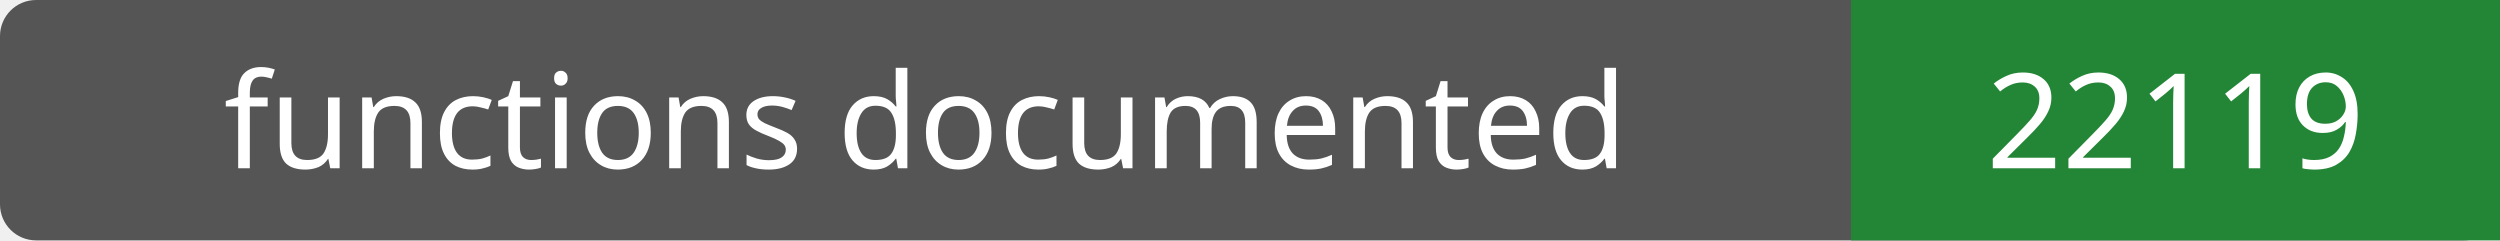
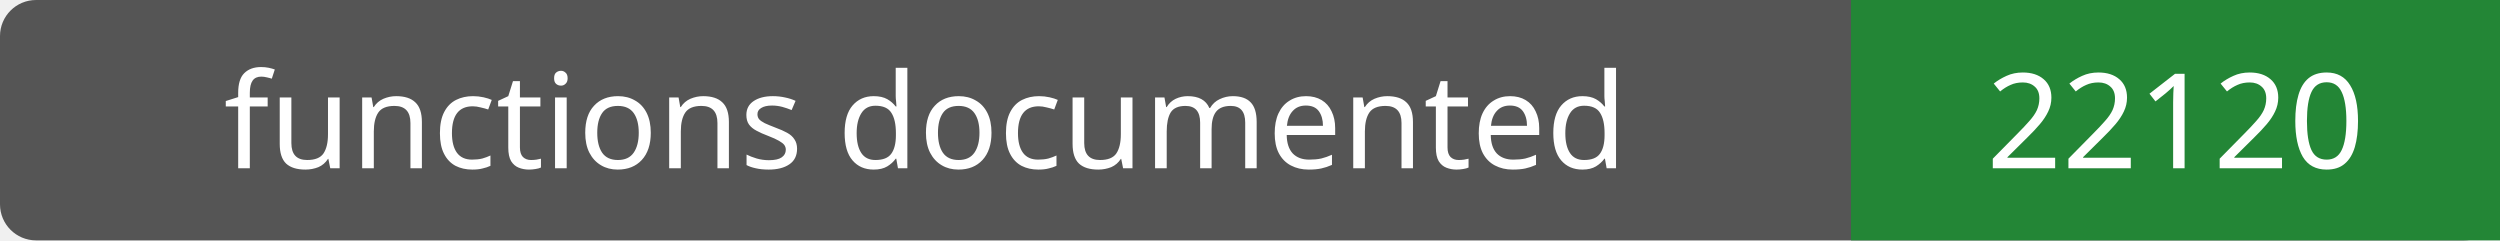
- <svg xmlns="http://www.w3.org/2000/svg" width="208" height="20" role="img" aria-label="functions documented: 22119">
+ <svg xmlns="http://www.w3.org/2000/svg" width="208" height="20" role="img" aria-label="functions documented: 22120">
  <rect width="208" height="20" rx="3" fill="#555" />
  <path fill="#238636" d="M154 0h54v20H154z" />
  <g fill="#fff" text-anchor="middle" font-family="Verdana,sans-serif" font-size="11">
    <text x="77.0" y="14">functions documented</text>
-     <text x="181.0" y="14">22119</text>
+     <text x="181.0" y="14">22120</text>
  </g>
</svg>
